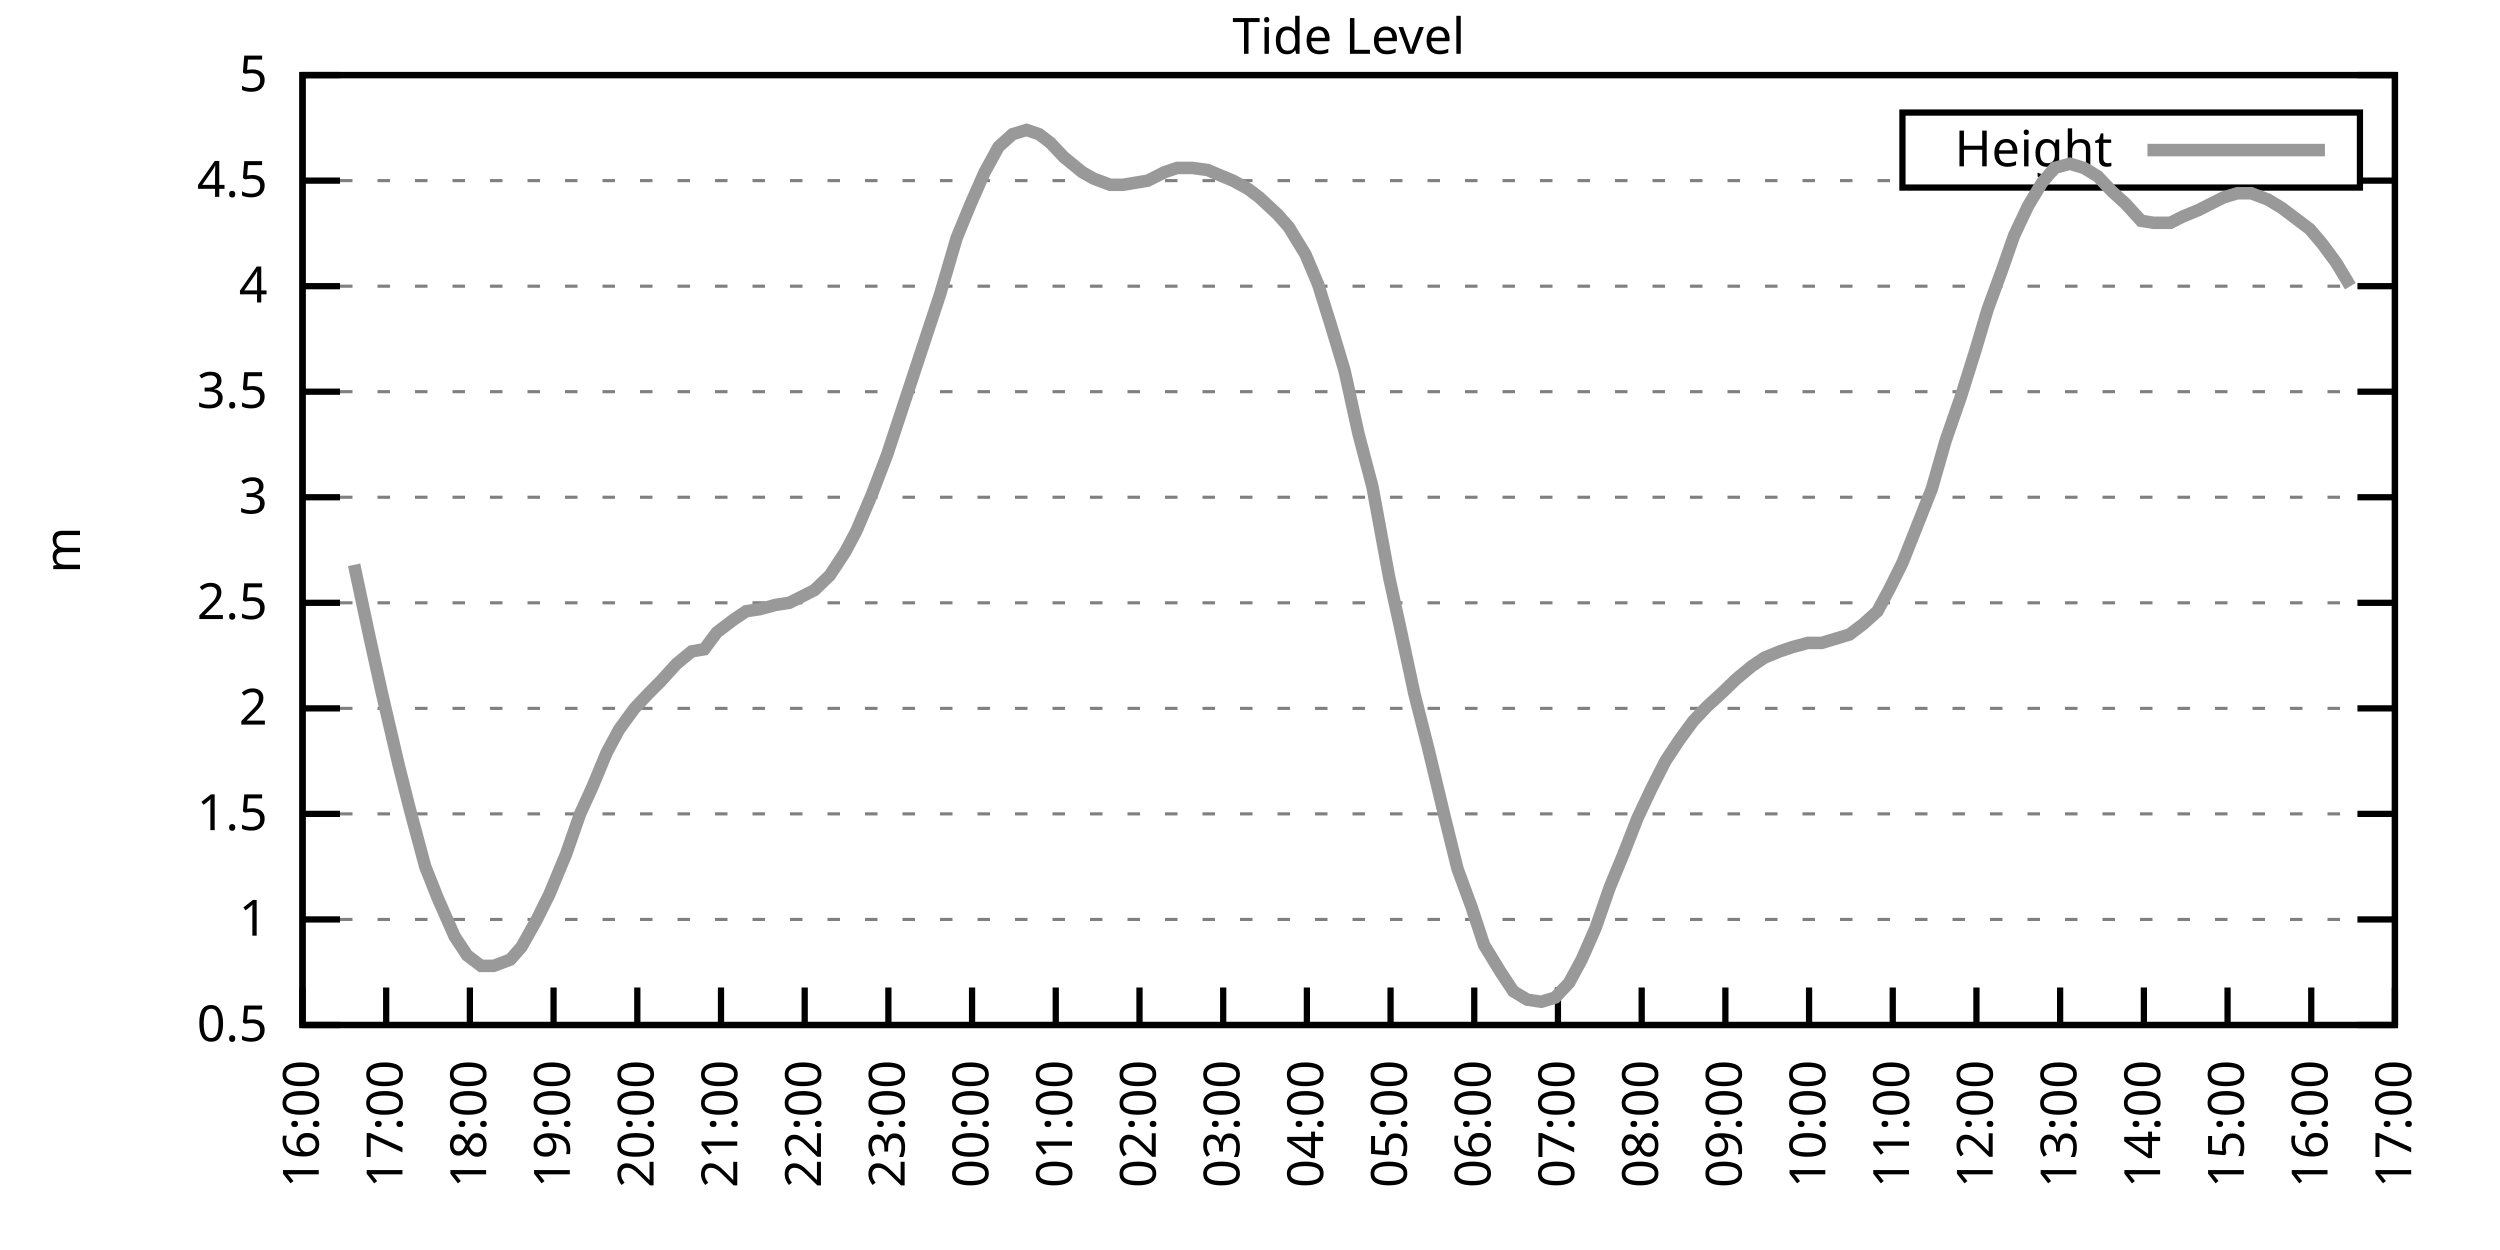
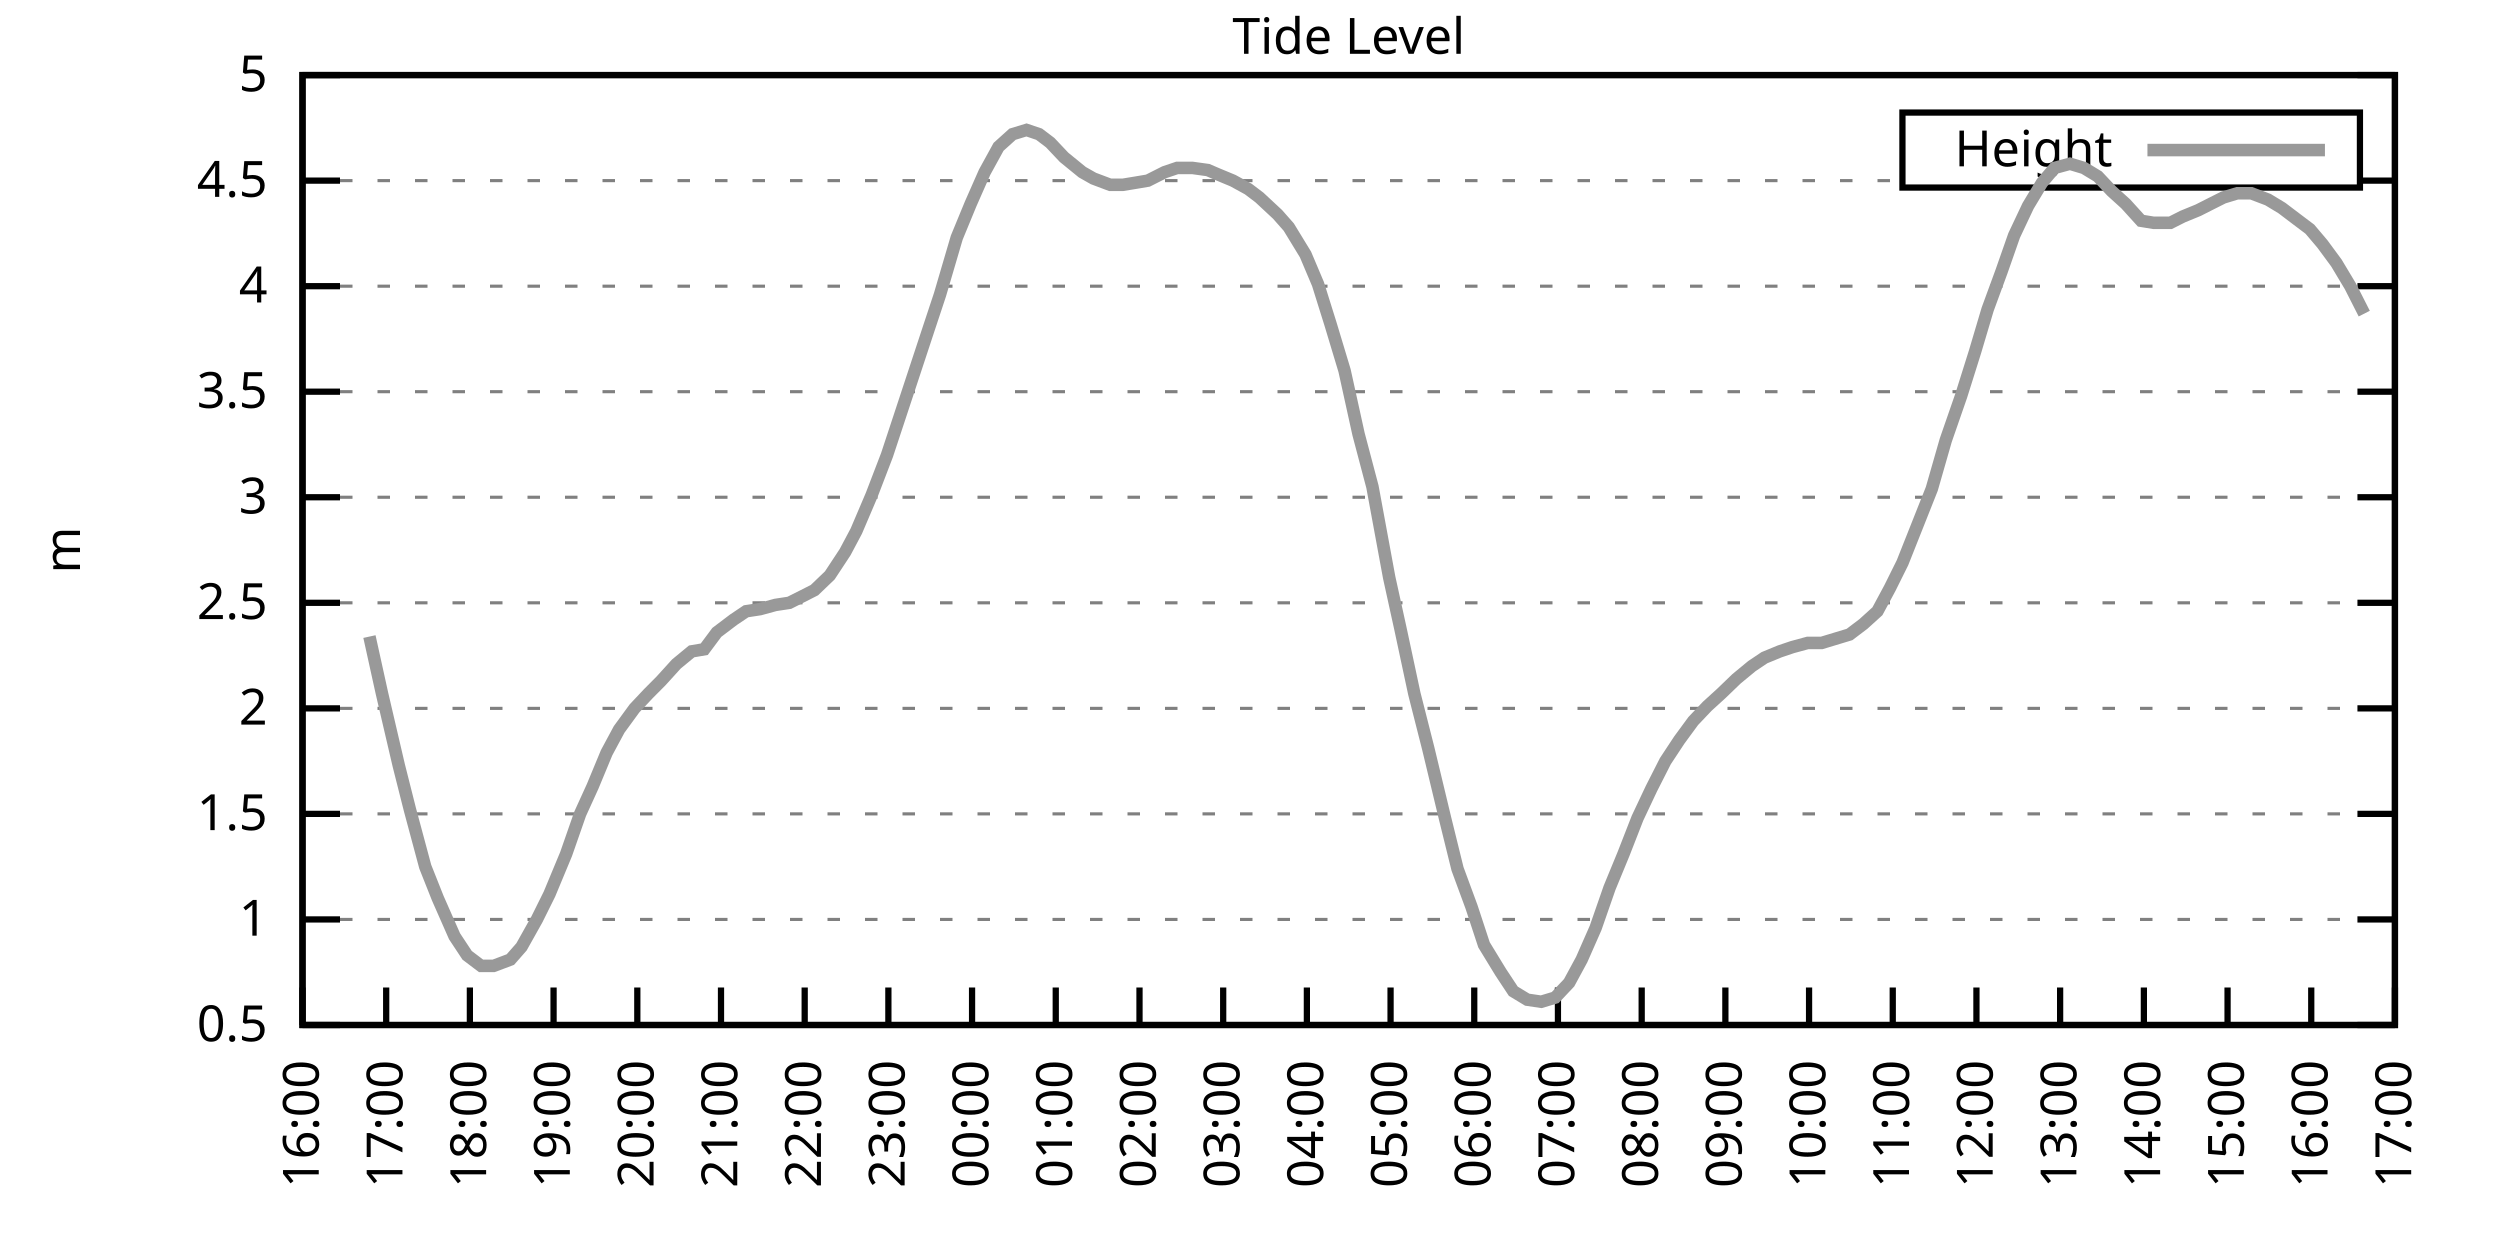
<svg xmlns="http://www.w3.org/2000/svg" xmlns:xlink="http://www.w3.org/1999/xlink" width="400" height="200" viewBox="0 0 400 200">
  <g id="gnuplot_canvas">
    <rect x="0" y="0" width="400" height="200" fill="none" />
    <defs>
      <circle id="gpDot" r="0.5" stroke-width="0.5" stroke="currentColor" />
      <path id="gpPt0" stroke-width="0.333" stroke="currentColor" d="M-1,0 h2 M0,-1 v2" />
      <path id="gpPt1" stroke-width="0.333" stroke="currentColor" d="M-1,-1 L1,1 M1,-1 L-1,1" />
      <path id="gpPt2" stroke-width="0.333" stroke="currentColor" d="M-1,0 L1,0 M0,-1 L0,1 M-1,-1 L1,1 M-1,1 L1,-1" />
      <rect id="gpPt3" stroke-width="0.333" stroke="currentColor" x="-1" y="-1" width="2" height="2" />
      <rect id="gpPt4" stroke-width="0.333" stroke="currentColor" fill="currentColor" x="-1" y="-1" width="2" height="2" />
      <circle id="gpPt5" stroke-width="0.333" stroke="currentColor" cx="0" cy="0" r="1" />
      <use xlink:href="#gpPt5" id="gpPt6" fill="currentColor" stroke="none" />
      <path id="gpPt7" stroke-width="0.333" stroke="currentColor" d="M0,-1.33 L-1.33,0.67 L1.33,0.67 z" />
      <use xlink:href="#gpPt7" id="gpPt8" fill="currentColor" stroke="none" />
      <use xlink:href="#gpPt7" id="gpPt9" stroke="currentColor" transform="rotate(180)" />
      <use xlink:href="#gpPt9" id="gpPt10" fill="currentColor" stroke="none" />
      <use xlink:href="#gpPt3" id="gpPt11" stroke="currentColor" transform="rotate(45)" />
      <use xlink:href="#gpPt11" id="gpPt12" fill="currentColor" stroke="none" />
      <path id="gpPt13" stroke-width="0.333" stroke="currentColor" d="M0,1.330 L1.265,0.411 L0.782,-1.067 L-0.782,-1.076 L-1.265,0.411 z" />
      <use xlink:href="#gpPt13" id="gpPt14" fill="currentColor" stroke="none" />
      <filter id="textbox" filterUnits="objectBoundingBox" x="0" y="0" height="1" width="1">
        <feFlood flood-color="white" flood-opacity="1" result="bgnd" />
        <feComposite in="SourceGraphic" in2="bgnd" operator="atop" />
      </filter>
      <filter id="greybox" filterUnits="objectBoundingBox" x="0" y="0" height="1" width="1">
        <feFlood flood-color="lightgrey" flood-opacity="1" result="grey" />
        <feComposite in="SourceGraphic" in2="grey" operator="atop" />
      </filter>
    </defs>
    <g fill="none" color="white" stroke="currentColor" stroke-width="1.00" stroke-linecap="butt" stroke-linejoin="miter">
</g>
    <g fill="none" color="black" stroke="currentColor" stroke-width="1.00" stroke-linecap="butt" stroke-linejoin="miter">
      <g stroke="none" shape-rendering="crispEdges">
        <polygon fill="rgb(255, 255, 255)" points="48.40,164.00 383.18,164.00 383.18,12.02 48.40,12.02 " />
      </g>
    </g>
    <g fill="none" color="black" stroke="currentColor" stroke-width="1.00" stroke-linecap="butt" stroke-linejoin="miter">
</g>
    <g fill="none" color="black" stroke="black" stroke-width="0.50" stroke-linecap="butt" stroke-linejoin="miter">
</g>
    <g fill="none" color="gray" stroke="currentColor" stroke-width="0.50" stroke-linecap="butt" stroke-linejoin="miter">
      <path stroke="gray" stroke-dasharray="2,4" class="gridline" d="M48.40,164.00 L383.19,164.00  " />
    </g>
    <g fill="none" color="gray" stroke="gray" stroke-width="1.00" stroke-linecap="butt" stroke-linejoin="miter">
</g>
    <g fill="none" color="black" stroke="currentColor" stroke-width="1.00" stroke-linecap="butt" stroke-linejoin="miter">
      <path stroke="black" d="M48.40,164.00 L54.40,164.00 M383.19,164.00 L377.19,164.00  " />
      <g transform="translate(42.80,166.60)" stroke="none" fill="black" font-family="Sans" font-size="8.00" text-anchor="end">
        <text>
          <tspan font-family="Sans"> 0.5</tspan>
        </text>
      </g>
    </g>
    <g fill="none" color="black" stroke="currentColor" stroke-width="1.00" stroke-linecap="butt" stroke-linejoin="miter">
</g>
    <g fill="none" color="black" stroke="black" stroke-width="0.50" stroke-linecap="butt" stroke-linejoin="miter">
</g>
    <g fill="none" color="gray" stroke="currentColor" stroke-width="0.50" stroke-linecap="butt" stroke-linejoin="miter">
      <path stroke="gray" stroke-dasharray="2,4" class="gridline" d="M48.40,147.11 L383.19,147.11  " />
    </g>
    <g fill="none" color="gray" stroke="gray" stroke-width="1.00" stroke-linecap="butt" stroke-linejoin="miter">
</g>
    <g fill="none" color="black" stroke="currentColor" stroke-width="1.00" stroke-linecap="butt" stroke-linejoin="miter">
      <path stroke="black" d="M48.40,147.11 L54.40,147.11 M383.19,147.11 L377.19,147.11  " />
      <g transform="translate(42.80,149.71)" stroke="none" fill="black" font-family="Sans" font-size="8.00" text-anchor="end">
        <text>
          <tspan font-family="Sans"> 1</tspan>
        </text>
      </g>
    </g>
    <g fill="none" color="black" stroke="currentColor" stroke-width="1.00" stroke-linecap="butt" stroke-linejoin="miter">
</g>
    <g fill="none" color="black" stroke="black" stroke-width="0.50" stroke-linecap="butt" stroke-linejoin="miter">
</g>
    <g fill="none" color="gray" stroke="currentColor" stroke-width="0.50" stroke-linecap="butt" stroke-linejoin="miter">
      <path stroke="gray" stroke-dasharray="2,4" class="gridline" d="M48.40,130.22 L383.19,130.22  " />
    </g>
    <g fill="none" color="gray" stroke="gray" stroke-width="1.00" stroke-linecap="butt" stroke-linejoin="miter">
</g>
    <g fill="none" color="black" stroke="currentColor" stroke-width="1.00" stroke-linecap="butt" stroke-linejoin="miter">
      <path stroke="black" d="M48.40,130.22 L54.40,130.22 M383.19,130.22 L377.19,130.22  " />
      <g transform="translate(42.80,132.82)" stroke="none" fill="black" font-family="Sans" font-size="8.00" text-anchor="end">
        <text>
          <tspan font-family="Sans"> 1.5</tspan>
        </text>
      </g>
    </g>
    <g fill="none" color="black" stroke="currentColor" stroke-width="1.00" stroke-linecap="butt" stroke-linejoin="miter">
</g>
    <g fill="none" color="black" stroke="black" stroke-width="0.50" stroke-linecap="butt" stroke-linejoin="miter">
</g>
    <g fill="none" color="gray" stroke="currentColor" stroke-width="0.50" stroke-linecap="butt" stroke-linejoin="miter">
      <path stroke="gray" stroke-dasharray="2,4" class="gridline" d="M48.40,113.34 L383.19,113.34  " />
    </g>
    <g fill="none" color="gray" stroke="gray" stroke-width="1.00" stroke-linecap="butt" stroke-linejoin="miter">
</g>
    <g fill="none" color="black" stroke="currentColor" stroke-width="1.00" stroke-linecap="butt" stroke-linejoin="miter">
      <path stroke="black" d="M48.40,113.34 L54.40,113.34 M383.19,113.34 L377.19,113.34  " />
      <g transform="translate(42.80,115.94)" stroke="none" fill="black" font-family="Sans" font-size="8.00" text-anchor="end">
        <text>
          <tspan font-family="Sans"> 2</tspan>
        </text>
      </g>
    </g>
    <g fill="none" color="black" stroke="currentColor" stroke-width="1.00" stroke-linecap="butt" stroke-linejoin="miter">
</g>
    <g fill="none" color="black" stroke="black" stroke-width="0.50" stroke-linecap="butt" stroke-linejoin="miter">
</g>
    <g fill="none" color="gray" stroke="currentColor" stroke-width="0.50" stroke-linecap="butt" stroke-linejoin="miter">
      <path stroke="gray" stroke-dasharray="2,4" class="gridline" d="M48.40,96.45 L383.19,96.45  " />
    </g>
    <g fill="none" color="gray" stroke="gray" stroke-width="1.00" stroke-linecap="butt" stroke-linejoin="miter">
</g>
    <g fill="none" color="black" stroke="currentColor" stroke-width="1.00" stroke-linecap="butt" stroke-linejoin="miter">
      <path stroke="black" d="M48.40,96.45 L54.40,96.45 M383.19,96.45 L377.19,96.45  " />
      <g transform="translate(42.80,99.05)" stroke="none" fill="black" font-family="Sans" font-size="8.00" text-anchor="end">
        <text>
          <tspan font-family="Sans"> 2.5</tspan>
        </text>
      </g>
    </g>
    <g fill="none" color="black" stroke="currentColor" stroke-width="1.00" stroke-linecap="butt" stroke-linejoin="miter">
</g>
    <g fill="none" color="black" stroke="black" stroke-width="0.50" stroke-linecap="butt" stroke-linejoin="miter">
</g>
    <g fill="none" color="gray" stroke="currentColor" stroke-width="0.50" stroke-linecap="butt" stroke-linejoin="miter">
      <path stroke="gray" stroke-dasharray="2,4" class="gridline" d="M48.40,79.56 L383.19,79.56  " />
    </g>
    <g fill="none" color="gray" stroke="gray" stroke-width="1.00" stroke-linecap="butt" stroke-linejoin="miter">
</g>
    <g fill="none" color="black" stroke="currentColor" stroke-width="1.00" stroke-linecap="butt" stroke-linejoin="miter">
      <path stroke="black" d="M48.40,79.56 L54.40,79.56 M383.19,79.56 L377.19,79.56  " />
      <g transform="translate(42.80,82.16)" stroke="none" fill="black" font-family="Sans" font-size="8.00" text-anchor="end">
        <text>
          <tspan font-family="Sans"> 3</tspan>
        </text>
      </g>
    </g>
    <g fill="none" color="black" stroke="currentColor" stroke-width="1.00" stroke-linecap="butt" stroke-linejoin="miter">
</g>
    <g fill="none" color="black" stroke="black" stroke-width="0.50" stroke-linecap="butt" stroke-linejoin="miter">
</g>
    <g fill="none" color="gray" stroke="currentColor" stroke-width="0.50" stroke-linecap="butt" stroke-linejoin="miter">
      <path stroke="gray" stroke-dasharray="2,4" class="gridline" d="M48.40,62.67 L383.19,62.67  " />
    </g>
    <g fill="none" color="gray" stroke="gray" stroke-width="1.00" stroke-linecap="butt" stroke-linejoin="miter">
</g>
    <g fill="none" color="black" stroke="currentColor" stroke-width="1.00" stroke-linecap="butt" stroke-linejoin="miter">
      <path stroke="black" d="M48.40,62.67 L54.40,62.67 M383.19,62.67 L377.19,62.67  " />
      <g transform="translate(42.80,65.27)" stroke="none" fill="black" font-family="Sans" font-size="8.00" text-anchor="end">
        <text>
          <tspan font-family="Sans"> 3.5</tspan>
        </text>
      </g>
    </g>
    <g fill="none" color="black" stroke="currentColor" stroke-width="1.00" stroke-linecap="butt" stroke-linejoin="miter">
</g>
    <g fill="none" color="black" stroke="black" stroke-width="0.50" stroke-linecap="butt" stroke-linejoin="miter">
</g>
    <g fill="none" color="gray" stroke="currentColor" stroke-width="0.50" stroke-linecap="butt" stroke-linejoin="miter">
      <path stroke="gray" stroke-dasharray="2,4" class="gridline" d="M48.40,45.79 L383.19,45.79  " />
    </g>
    <g fill="none" color="gray" stroke="gray" stroke-width="1.00" stroke-linecap="butt" stroke-linejoin="miter">
</g>
    <g fill="none" color="black" stroke="currentColor" stroke-width="1.00" stroke-linecap="butt" stroke-linejoin="miter">
      <path stroke="black" d="M48.40,45.79 L54.40,45.79 M383.19,45.79 L377.19,45.79  " />
      <g transform="translate(42.80,48.39)" stroke="none" fill="black" font-family="Sans" font-size="8.00" text-anchor="end">
        <text>
          <tspan font-family="Sans"> 4</tspan>
        </text>
      </g>
    </g>
    <g fill="none" color="black" stroke="currentColor" stroke-width="1.00" stroke-linecap="butt" stroke-linejoin="miter">
</g>
    <g fill="none" color="black" stroke="black" stroke-width="0.50" stroke-linecap="butt" stroke-linejoin="miter">
</g>
    <g fill="none" color="gray" stroke="currentColor" stroke-width="0.50" stroke-linecap="butt" stroke-linejoin="miter">
      <path stroke="gray" stroke-dasharray="2,4" class="gridline" d="M48.40,28.90 L304.39,28.90 M377.59,28.90 L383.19,28.90  " />
    </g>
    <g fill="none" color="gray" stroke="gray" stroke-width="1.00" stroke-linecap="butt" stroke-linejoin="miter">
</g>
    <g fill="none" color="black" stroke="currentColor" stroke-width="1.00" stroke-linecap="butt" stroke-linejoin="miter">
      <path stroke="black" d="M48.40,28.90 L54.40,28.90 M383.19,28.90 L377.19,28.90  " />
      <g transform="translate(42.80,31.50)" stroke="none" fill="black" font-family="Sans" font-size="8.00" text-anchor="end">
        <text>
          <tspan font-family="Sans"> 4.5</tspan>
        </text>
      </g>
    </g>
    <g fill="none" color="black" stroke="currentColor" stroke-width="1.00" stroke-linecap="butt" stroke-linejoin="miter">
</g>
    <g fill="none" color="black" stroke="black" stroke-width="0.50" stroke-linecap="butt" stroke-linejoin="miter">
</g>
    <g fill="none" color="gray" stroke="currentColor" stroke-width="0.50" stroke-linecap="butt" stroke-linejoin="miter">
      <path stroke="gray" stroke-dasharray="2,4" class="gridline" d="M48.40,12.01 L383.19,12.01  " />
    </g>
    <g fill="none" color="gray" stroke="gray" stroke-width="1.00" stroke-linecap="butt" stroke-linejoin="miter">
</g>
    <g fill="none" color="black" stroke="currentColor" stroke-width="1.00" stroke-linecap="butt" stroke-linejoin="miter">
      <path stroke="black" d="M48.40,12.01 L54.40,12.01 M383.19,12.01 L377.19,12.01  " />
      <g transform="translate(42.80,14.61)" stroke="none" fill="black" font-family="Sans" font-size="8.00" text-anchor="end">
        <text>
          <tspan font-family="Sans"> 5</tspan>
        </text>
      </g>
    </g>
    <g fill="none" color="black" stroke="currentColor" stroke-width="1.00" stroke-linecap="butt" stroke-linejoin="miter">
      <path stroke="black" d="M48.40,164.00 L48.40,158.00  " />
      <g transform="translate(51.00,169.60) rotate(270.00)" stroke="none" fill="black" font-family="Sans" font-size="8.00" text-anchor="end">
        <text>
          <tspan font-family="Sans">16:00</tspan>
        </text>
      </g>
    </g>
    <g fill="none" color="black" stroke="currentColor" stroke-width="1.00" stroke-linecap="butt" stroke-linejoin="miter">
      <path stroke="black" d="M61.79,164.00 L61.79,158.00  " />
      <g transform="translate(64.39,169.60) rotate(270.00)" stroke="none" fill="black" font-family="Sans" font-size="8.00" text-anchor="end">
        <text>
          <tspan font-family="Sans">17:00</tspan>
        </text>
      </g>
    </g>
    <g fill="none" color="black" stroke="currentColor" stroke-width="1.00" stroke-linecap="butt" stroke-linejoin="miter">
      <path stroke="black" d="M75.18,164.00 L75.18,158.00  " />
      <g transform="translate(77.78,169.60) rotate(270.00)" stroke="none" fill="black" font-family="Sans" font-size="8.00" text-anchor="end">
        <text>
          <tspan font-family="Sans">18:00</tspan>
        </text>
      </g>
    </g>
    <g fill="none" color="black" stroke="currentColor" stroke-width="1.00" stroke-linecap="butt" stroke-linejoin="miter">
      <path stroke="black" d="M88.57,164.00 L88.57,158.00  " />
      <g transform="translate(91.17,169.60) rotate(270.00)" stroke="none" fill="black" font-family="Sans" font-size="8.00" text-anchor="end">
        <text>
          <tspan font-family="Sans">19:00</tspan>
        </text>
      </g>
    </g>
    <g fill="none" color="black" stroke="currentColor" stroke-width="1.00" stroke-linecap="butt" stroke-linejoin="miter">
      <path stroke="black" d="M101.97,164.00 L101.97,158.00  " />
      <g transform="translate(104.57,169.60) rotate(270.00)" stroke="none" fill="black" font-family="Sans" font-size="8.00" text-anchor="end">
        <text>
          <tspan font-family="Sans">20:00</tspan>
        </text>
      </g>
    </g>
    <g fill="none" color="black" stroke="currentColor" stroke-width="1.00" stroke-linecap="butt" stroke-linejoin="miter">
      <path stroke="black" d="M115.36,164.00 L115.36,158.00  " />
      <g transform="translate(117.96,169.60) rotate(270.00)" stroke="none" fill="black" font-family="Sans" font-size="8.00" text-anchor="end">
        <text>
          <tspan font-family="Sans">21:00</tspan>
        </text>
      </g>
    </g>
    <g fill="none" color="black" stroke="currentColor" stroke-width="1.00" stroke-linecap="butt" stroke-linejoin="miter">
      <path stroke="black" d="M128.75,164.00 L128.75,158.00  " />
      <g transform="translate(131.35,169.60) rotate(270.00)" stroke="none" fill="black" font-family="Sans" font-size="8.00" text-anchor="end">
        <text>
          <tspan font-family="Sans">22:00</tspan>
        </text>
      </g>
    </g>
    <g fill="none" color="black" stroke="currentColor" stroke-width="1.00" stroke-linecap="butt" stroke-linejoin="miter">
      <path stroke="black" d="M142.14,164.00 L142.14,158.00  " />
      <g transform="translate(144.74,169.60) rotate(270.00)" stroke="none" fill="black" font-family="Sans" font-size="8.00" text-anchor="end">
        <text>
          <tspan font-family="Sans">23:00</tspan>
        </text>
      </g>
    </g>
    <g fill="none" color="black" stroke="currentColor" stroke-width="1.00" stroke-linecap="butt" stroke-linejoin="miter">
      <path stroke="black" d="M155.53,164.00 L155.53,158.00  " />
      <g transform="translate(158.13,169.60) rotate(270.00)" stroke="none" fill="black" font-family="Sans" font-size="8.00" text-anchor="end">
        <text>
          <tspan font-family="Sans">00:00</tspan>
        </text>
      </g>
    </g>
    <g fill="none" color="black" stroke="currentColor" stroke-width="1.00" stroke-linecap="butt" stroke-linejoin="miter">
      <path stroke="black" d="M168.92,164.00 L168.92,158.00  " />
      <g transform="translate(171.52,169.60) rotate(270.00)" stroke="none" fill="black" font-family="Sans" font-size="8.00" text-anchor="end">
        <text>
          <tspan font-family="Sans">01:00</tspan>
        </text>
      </g>
    </g>
    <g fill="none" color="black" stroke="currentColor" stroke-width="1.00" stroke-linecap="butt" stroke-linejoin="miter">
      <path stroke="black" d="M182.32,164.00 L182.32,158.00  " />
      <g transform="translate(184.92,169.60) rotate(270.00)" stroke="none" fill="black" font-family="Sans" font-size="8.00" text-anchor="end">
        <text>
          <tspan font-family="Sans">02:00</tspan>
        </text>
      </g>
    </g>
    <g fill="none" color="black" stroke="currentColor" stroke-width="1.00" stroke-linecap="butt" stroke-linejoin="miter">
      <path stroke="black" d="M195.71,164.00 L195.71,158.00  " />
      <g transform="translate(198.31,169.60) rotate(270.00)" stroke="none" fill="black" font-family="Sans" font-size="8.00" text-anchor="end">
        <text>
          <tspan font-family="Sans">03:00</tspan>
        </text>
      </g>
    </g>
    <g fill="none" color="black" stroke="currentColor" stroke-width="1.00" stroke-linecap="butt" stroke-linejoin="miter">
      <path stroke="black" d="M209.10,164.00 L209.10,158.00  " />
      <g transform="translate(211.70,169.60) rotate(270.00)" stroke="none" fill="black" font-family="Sans" font-size="8.00" text-anchor="end">
        <text>
          <tspan font-family="Sans">04:00</tspan>
        </text>
      </g>
    </g>
    <g fill="none" color="black" stroke="currentColor" stroke-width="1.00" stroke-linecap="butt" stroke-linejoin="miter">
      <path stroke="black" d="M222.49,164.00 L222.49,158.00  " />
      <g transform="translate(225.09,169.60) rotate(270.00)" stroke="none" fill="black" font-family="Sans" font-size="8.00" text-anchor="end">
        <text>
          <tspan font-family="Sans">05:00</tspan>
        </text>
      </g>
    </g>
    <g fill="none" color="black" stroke="currentColor" stroke-width="1.00" stroke-linecap="butt" stroke-linejoin="miter">
      <path stroke="black" d="M235.88,164.00 L235.88,158.00  " />
      <g transform="translate(238.48,169.60) rotate(270.00)" stroke="none" fill="black" font-family="Sans" font-size="8.00" text-anchor="end">
        <text>
          <tspan font-family="Sans">06:00</tspan>
        </text>
      </g>
    </g>
    <g fill="none" color="black" stroke="currentColor" stroke-width="1.00" stroke-linecap="butt" stroke-linejoin="miter">
      <path stroke="black" d="M249.27,164.00 L249.27,158.00  " />
      <g transform="translate(251.87,169.60) rotate(270.00)" stroke="none" fill="black" font-family="Sans" font-size="8.00" text-anchor="end">
        <text>
          <tspan font-family="Sans">07:00</tspan>
        </text>
      </g>
    </g>
    <g fill="none" color="black" stroke="currentColor" stroke-width="1.00" stroke-linecap="butt" stroke-linejoin="miter">
      <path stroke="black" d="M262.67,164.00 L262.67,158.00  " />
      <g transform="translate(265.27,169.60) rotate(270.00)" stroke="none" fill="black" font-family="Sans" font-size="8.00" text-anchor="end">
        <text>
          <tspan font-family="Sans">08:00</tspan>
        </text>
      </g>
    </g>
    <g fill="none" color="black" stroke="currentColor" stroke-width="1.00" stroke-linecap="butt" stroke-linejoin="miter">
      <path stroke="black" d="M276.06,164.00 L276.06,158.00  " />
      <g transform="translate(278.66,169.60) rotate(270.00)" stroke="none" fill="black" font-family="Sans" font-size="8.00" text-anchor="end">
        <text>
          <tspan font-family="Sans">09:00</tspan>
        </text>
      </g>
    </g>
    <g fill="none" color="black" stroke="currentColor" stroke-width="1.00" stroke-linecap="butt" stroke-linejoin="miter">
      <path stroke="black" d="M289.45,164.00 L289.45,158.00  " />
      <g transform="translate(292.05,169.60) rotate(270.00)" stroke="none" fill="black" font-family="Sans" font-size="8.00" text-anchor="end">
        <text>
          <tspan font-family="Sans">10:00</tspan>
        </text>
      </g>
    </g>
    <g fill="none" color="black" stroke="currentColor" stroke-width="1.00" stroke-linecap="butt" stroke-linejoin="miter">
      <path stroke="black" d="M302.84,164.00 L302.84,158.00  " />
      <g transform="translate(305.44,169.60) rotate(270.00)" stroke="none" fill="black" font-family="Sans" font-size="8.00" text-anchor="end">
        <text>
          <tspan font-family="Sans">11:00</tspan>
        </text>
      </g>
    </g>
    <g fill="none" color="black" stroke="currentColor" stroke-width="1.00" stroke-linecap="butt" stroke-linejoin="miter">
      <path stroke="black" d="M316.23,164.00 L316.23,158.00  " />
      <g transform="translate(318.83,169.60) rotate(270.00)" stroke="none" fill="black" font-family="Sans" font-size="8.00" text-anchor="end">
        <text>
          <tspan font-family="Sans">12:00</tspan>
        </text>
      </g>
    </g>
    <g fill="none" color="black" stroke="currentColor" stroke-width="1.00" stroke-linecap="butt" stroke-linejoin="miter">
      <path stroke="black" d="M329.62,164.00 L329.62,158.00  " />
      <g transform="translate(332.22,169.60) rotate(270.00)" stroke="none" fill="black" font-family="Sans" font-size="8.00" text-anchor="end">
        <text>
          <tspan font-family="Sans">13:00</tspan>
        </text>
      </g>
    </g>
    <g fill="none" color="black" stroke="currentColor" stroke-width="1.00" stroke-linecap="butt" stroke-linejoin="miter">
      <path stroke="black" d="M343.02,164.00 L343.02,158.00  " />
      <g transform="translate(345.62,169.60) rotate(270.00)" stroke="none" fill="black" font-family="Sans" font-size="8.00" text-anchor="end">
        <text>
          <tspan font-family="Sans">14:00</tspan>
        </text>
      </g>
    </g>
    <g fill="none" color="black" stroke="currentColor" stroke-width="1.00" stroke-linecap="butt" stroke-linejoin="miter">
      <path stroke="black" d="M356.41,164.00 L356.41,158.00  " />
      <g transform="translate(359.01,169.60) rotate(270.00)" stroke="none" fill="black" font-family="Sans" font-size="8.00" text-anchor="end">
        <text>
          <tspan font-family="Sans">15:00</tspan>
        </text>
      </g>
    </g>
    <g fill="none" color="black" stroke="currentColor" stroke-width="1.00" stroke-linecap="butt" stroke-linejoin="miter">
      <path stroke="black" d="M369.80,164.00 L369.80,158.00  " />
      <g transform="translate(372.40,169.60) rotate(270.00)" stroke="none" fill="black" font-family="Sans" font-size="8.00" text-anchor="end">
        <text>
          <tspan font-family="Sans">16:00</tspan>
        </text>
      </g>
    </g>
    <g fill="none" color="black" stroke="currentColor" stroke-width="1.00" stroke-linecap="butt" stroke-linejoin="miter">
      <path stroke="black" d="M383.19,164.00 L383.19,158.00  " />
      <g transform="translate(385.79,169.60) rotate(270.00)" stroke="none" fill="black" font-family="Sans" font-size="8.00" text-anchor="end">
        <text>
          <tspan font-family="Sans">17:00</tspan>
        </text>
      </g>
    </g>
    <g fill="none" color="black" stroke="currentColor" stroke-width="1.00" stroke-linecap="butt" stroke-linejoin="miter">
</g>
    <g fill="none" color="black" stroke="currentColor" stroke-width="1.00" stroke-linecap="butt" stroke-linejoin="miter">
      <path stroke="black" d="M48.40,12.01 L48.40,164.00 L383.19,164.00 L383.19,12.01 L48.40,12.01 Z  " />
    </g>
    <g fill="none" color="black" stroke="currentColor" stroke-width="1.00" stroke-linecap="butt" stroke-linejoin="miter">
</g>
    <g fill="none" color="black" stroke="currentColor" stroke-width="1.00" stroke-linecap="butt" stroke-linejoin="miter">
      <path stroke="black" d="M304.39,30.01 L304.39,18.01 L377.59,18.01 L377.59,30.01 L304.39,30.01 Z  " />
    </g>
    <g id="Tide_level_plot_1">
      <g fill="none" color="white" stroke="black" stroke-width="2.00" stroke-linecap="butt" stroke-linejoin="miter">
</g>
      <g fill="none" color="black" stroke="currentColor" stroke-width="2.00" stroke-linecap="butt" stroke-linejoin="miter">
        <g transform="translate(337.99,26.61)" stroke="none" fill="black" font-family="Sans" font-size="8.00" text-anchor="end">
          <text>
            <tspan font-family="Sans">Height</tspan>
          </text>
        </g>
      </g>
      <g fill="none" color="black" stroke="currentColor" stroke-width="2.00" stroke-linecap="butt" stroke-linejoin="miter">
-         <path stroke="rgb(153, 153, 153)" d="M343.59,24.01 L371.99,24.01 M56.66,90.37 L59.11,101.85 L61.12,110.97 L63.80,122.46 L65.59,129.55 L68.04,138.67   L70.05,143.73 L72.73,149.81 L74.74,152.85 L76.97,154.54 L78.98,154.54 L81.66,153.53 L83.44,151.50 L85.90,147.11   L87.91,143.06 L90.58,136.64 L92.82,130.22 L94.82,125.83 L97.06,120.43 L99.06,116.71 L101.52,113.34 L103.75,110.97   L105.76,108.95 L108.22,106.24 L110.67,104.22 L112.68,103.88 L114.69,101.18 L117.37,99.15 L119.38,97.80 L121.61,97.46   L124.06,96.79 L126.29,96.45 L128.30,95.44 L130.31,94.42 L132.77,92.06 L135.22,88.34 L137.01,84.97 L139.46,79.22   L141.92,72.81 L143.93,66.73 L146.38,59.30 L148.61,52.54 L150.40,47.14 L153.08,38.02 L155.31,32.61 L157.54,27.55   L159.77,23.49 L162.01,21.47 L164.24,20.79 L166.25,21.47 L168.03,22.82 L170.26,25.18 L173.17,27.55 L174.95,28.56   L177.63,29.57 L179.64,29.57 L181.65,29.24 L183.66,28.90 L186.33,27.55 L188.34,26.87 L190.80,26.87 L193.25,27.21   L194.81,27.88 L197.27,28.90 L199.73,30.25 L201.51,31.60 L204.41,34.30 L206.20,36.33 L208.88,40.72 L210.88,45.45   L212.89,51.87 L215.13,59.30 L217.36,69.43 L219.59,77.87 L222.27,92.40 L224.05,100.50 L226.29,110.97 L228.52,119.75   L231.20,130.90 L233.20,139.01 L235.44,145.09 L237.44,151.17 L240.12,155.56 L242.13,158.60 L244.36,159.95 L246.60,160.28   L248.83,159.61 L251.06,157.24 L253.07,153.53 L255.30,148.46 L257.53,142.05 L259.76,136.64 L262.00,130.90 L264.23,126.17   L266.46,121.78 L268.69,118.40 L270.92,115.36 L273.16,113.00 L275.39,110.97 L277.84,108.61 L280.30,106.58 L282.31,105.23   L284.76,104.22 L286.77,103.54 L289.23,102.87 L291.46,102.87 L295.92,101.52 L298.15,99.83 L300.39,97.80 L302.39,94.08   L304.40,90.03 L307.08,83.28 L309.09,78.21 L311.32,70.44 L313.78,63.35 L316.01,56.26 L318.02,49.50 L320.25,43.42   L322.26,37.68 L324.49,32.95 L326.72,29.24 L328.73,26.87 L331.19,26.20 L333.42,26.87 L335.65,28.22 L337.88,30.59   L340.11,32.61 L342.57,35.32 L344.58,35.65 L347.26,35.65 L349.26,34.64 L351.72,33.63 L353.73,32.61 L355.74,31.60   L357.97,30.92 L360.20,30.92 L362.88,31.94 L365.11,33.29 L367.34,34.98 L369.58,36.67 L371.58,39.03 L373.82,42.07   L376.05,45.79  " />
+         <path stroke="rgb(153, 153, 153)" d="M343.59,24.01 L371.99,24.01 M59.11,101.85 L61.12,110.97 L63.80,122.46 L65.59,129.55 L68.04,138.67 L70.05,143.73   L72.73,149.81 L74.74,152.85 L76.97,154.54 L78.98,154.54 L81.66,153.53 L83.44,151.50 L85.90,147.11 L87.91,143.06   L90.58,136.64 L92.82,130.22 L94.82,125.83 L97.06,120.43 L99.06,116.71 L101.52,113.34 L103.75,110.97 L105.76,108.95   L108.22,106.24 L110.67,104.22 L112.68,103.88 L114.69,101.18 L117.37,99.15 L119.38,97.80 L121.61,97.46 L124.06,96.79   L126.29,96.45 L128.30,95.44 L130.31,94.42 L132.77,92.06 L135.22,88.34 L137.01,84.97 L139.46,79.22 L141.92,72.81   L143.93,66.73 L146.38,59.30 L148.61,52.54 L150.40,47.14 L153.08,38.02 L155.31,32.61 L157.54,27.55 L159.77,23.49   L162.01,21.47 L164.24,20.79 L166.25,21.47 L168.03,22.82 L170.26,25.18 L173.17,27.55 L174.95,28.56 L177.63,29.57   L179.64,29.57 L181.65,29.24 L183.66,28.90 L186.33,27.55 L188.34,26.87 L190.80,26.87 L193.25,27.21 L194.81,27.88   L197.27,28.90 L199.73,30.25 L201.51,31.60 L204.41,34.30 L206.20,36.33 L208.88,40.72 L210.88,45.45 L212.89,51.87   L215.13,59.30 L217.36,69.43 L219.59,77.87 L222.27,92.40 L224.05,100.50 L226.29,110.97 L228.52,119.75 L231.20,130.90   L233.20,139.01 L235.44,145.09 L237.44,151.17 L240.12,155.56 L242.13,158.60 L244.36,159.95 L246.60,160.28 L248.83,159.61   L251.06,157.24 L253.07,153.53 L255.30,148.46 L257.53,142.05 L259.76,136.64 L262.00,130.90 L264.23,126.17 L266.46,121.78   L268.69,118.40 L270.92,115.36 L273.16,113.00 L275.39,110.97 L277.84,108.61 L280.30,106.58 L282.31,105.23 L284.76,104.22   L286.77,103.54 L289.23,102.87 L291.46,102.87 L295.92,101.52 L298.15,99.83 L300.39,97.80 L302.39,94.08 L304.40,90.03   L307.08,83.28 L309.09,78.21 L311.32,70.44 L313.78,63.35 L316.01,56.26 L318.02,49.50 L320.25,43.42 L322.26,37.68   L324.49,32.95 L326.72,29.24 L328.73,26.87 L331.19,26.20 L333.42,26.87 L335.65,28.22 L337.88,30.59 L340.11,32.61   L342.57,35.32 L344.58,35.65 L347.26,35.65 L349.26,34.64 L351.72,33.63 L353.73,32.61 L355.74,31.60 L357.97,30.92   L360.20,30.92 L362.88,31.94 L365.11,33.29 L367.34,34.98 L369.58,36.67 L371.58,39.03 L373.82,42.07 L376.05,45.79   L378.28,50.18  " />
      </g>
    </g>
    <g fill="none" color="black" stroke="currentColor" stroke-width="2.00" stroke-linecap="butt" stroke-linejoin="miter">
</g>
    <g fill="none" color="black" stroke="black" stroke-width="1.00" stroke-linecap="butt" stroke-linejoin="miter">
</g>
    <g fill="none" color="black" stroke="currentColor" stroke-width="1.00" stroke-linecap="butt" stroke-linejoin="miter">
      <path stroke="black" d="M48.40,12.01 L48.40,164.00 L383.19,164.00 L383.19,12.01 L48.40,12.01 Z  " />
      <g transform="translate(12.80,88.01) rotate(270.00)" stroke="none" fill="black" font-family="Sans" font-size="8.00" text-anchor="middle">
        <text>
          <tspan font-family="Sans">m</tspan>
        </text>
      </g>
    </g>
    <g fill="none" color="black" stroke="currentColor" stroke-width="1.00" stroke-linecap="butt" stroke-linejoin="miter">
</g>
    <g fill="none" color="black" stroke="currentColor" stroke-width="1.00" stroke-linecap="butt" stroke-linejoin="miter">
      <g transform="translate(215.79,8.61)" stroke="none" fill="black" font-family="Sans" font-size="8.00" text-anchor="middle">
        <text>
          <tspan font-family="Sans">Tide Level</tspan>
        </text>
      </g>
    </g>
    <g fill="none" color="black" stroke="currentColor" stroke-width="1.00" stroke-linecap="butt" stroke-linejoin="miter">
</g>
  </g>
</svg>
